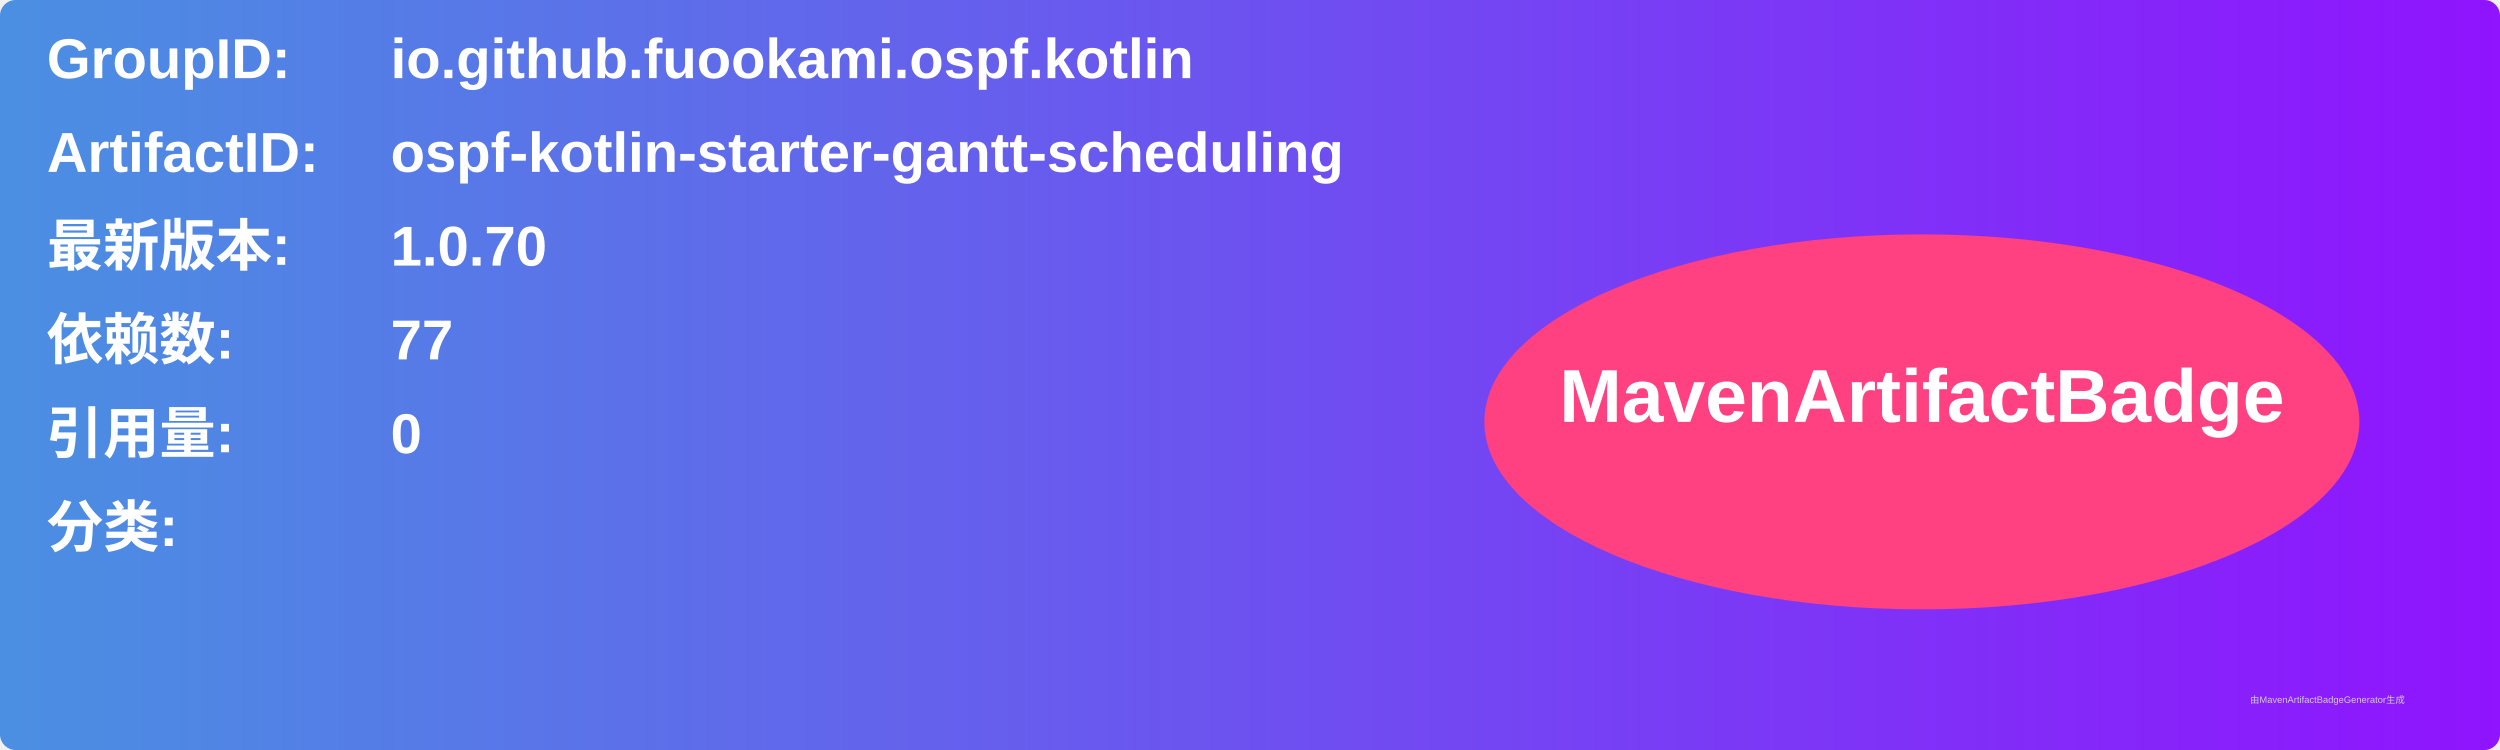
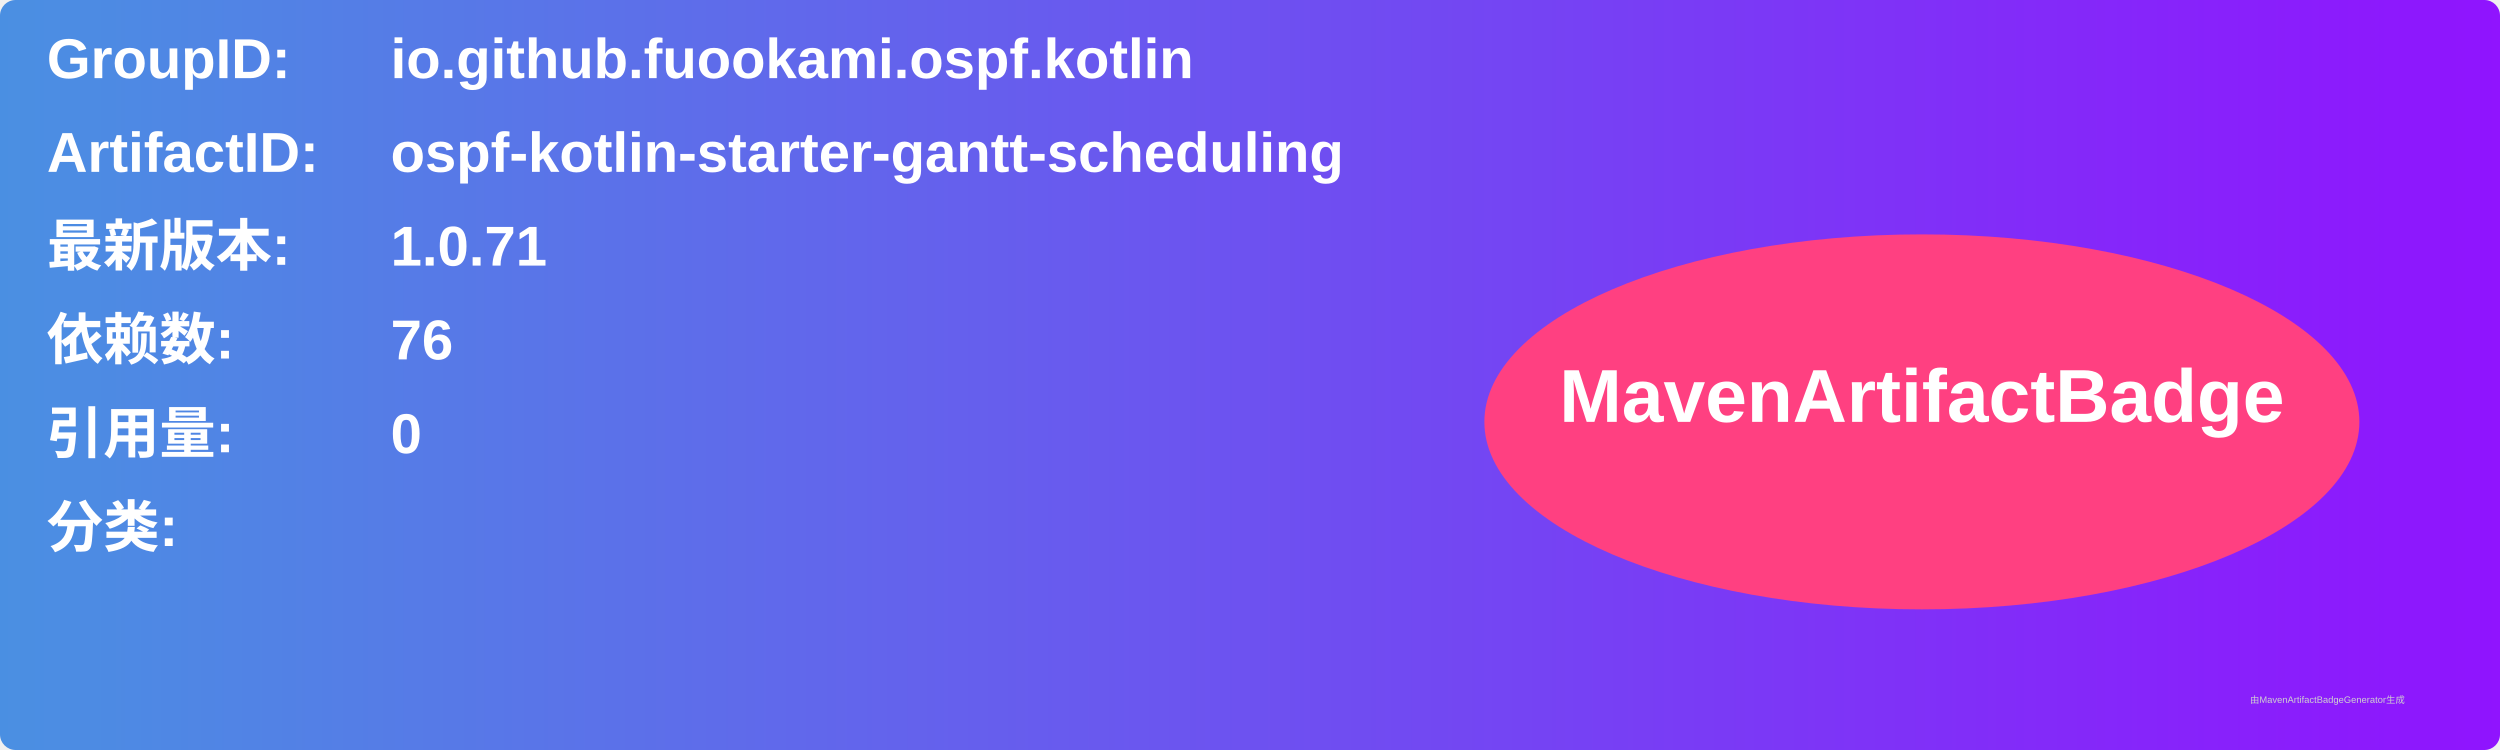
<svg xmlns="http://www.w3.org/2000/svg" width="800" height="240" viewBox="0 0 800 240">
  <linearGradient id="grad" x1="0%" y1="0%" x2="100%" y2="0%">
    <stop offset="0%" stop-color="#4a90e2" />
    <stop offset="100%" stop-color="#9013fe" />
  </linearGradient>
  <rect width="100%" height="100%" rx="5" ry="5" fill="url(#grad)" />
  <g transform="translate(15, 15)">
    <text x="0" y="10" font-family="Arial" font-size="18" fill="white" font-weight="bold" width="260">GroupID:</text>
    <text x="110" y="10" font-family="Arial" font-size="18" fill="white" font-weight="bold" width="460">io.github.fuookami.ospf.kotlin</text>
    <text x="0" y="40" font-family="Arial" font-size="18" fill="white" font-weight="bold" width="260">ArtifactID:</text>
    <text x="110" y="40" font-family="Arial" font-size="18" fill="white" font-weight="bold" width="460">ospf-kotlin-starter-gantt-scheduling</text>
    <text x="0" y="70" font-family="Arial" font-size="18" fill="white" font-weight="bold">最新版本:</text>
    <text x="110" y="70" font-family="Arial" font-size="18" fill="white" font-weight="bold">
-       <tspan font-weight="bold">1.0.70</tspan>
+       <tspan font-weight="bold">1.0.71</tspan>
    </text>
    <text x="0" y="100" font-family="Arial" font-size="18" fill="white" font-weight="bold">依赖数: </text>
    <text x="110" y="100" font-family="Arial" font-size="18" fill="white">
-       <tspan font-weight="bold">77</tspan>
+       <tspan font-weight="bold">76</tspan>
    </text>
    <text x="0" y="130" font-family="Arial" font-size="18" fill="white" font-weight="bold">引用量: </text>
    <text x="110" y="130" font-family="Arial" font-size="18" fill="white">
      <tspan font-weight="bold">0</tspan>
    </text>
    <text x="0" y="160" font-family="Arial" font-size="18" fill="white" font-weight="bold">分类:</text>
    <text x="10" y="190" font-family="Arial" font-size="10" fill="white">
      <tspan font-weight="bold" />
    </text>
    <ellipse cx="600" cy="120" rx="140" ry="60" fill="#ff4081" />
    <text x="600" y="120" text-anchor="middle" font-family="Arial" font-size="24" fill="white" font-weight="bold">MavenArtifactBadge</text>
  </g>
  <text x="720" y="225" font-family="Arial" font-size="3" fill="#d0d0d0">由MavenArtifactBadgeGenerator生成</text>
</svg>
